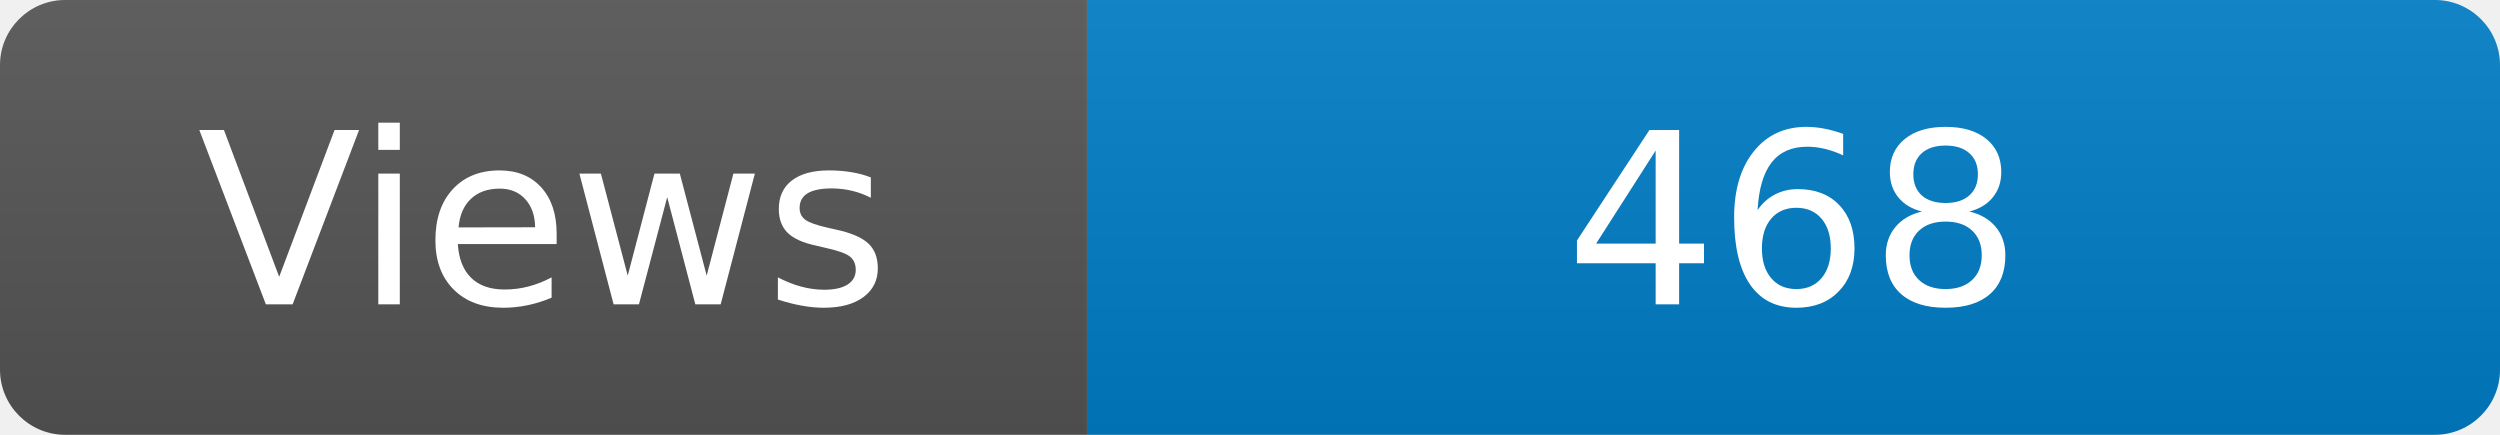
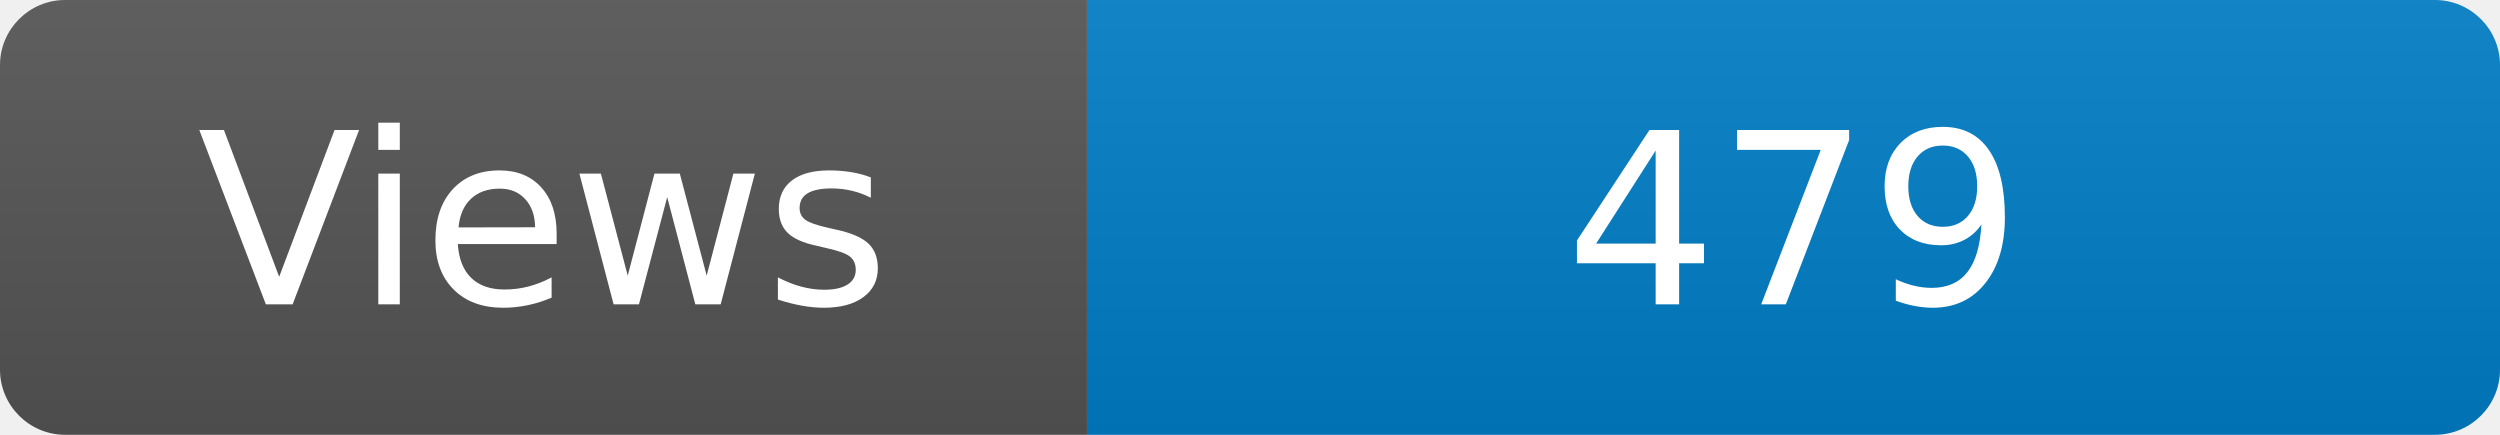
<svg xmlns="http://www.w3.org/2000/svg" width="115" height="20" role="img" aria-label="Maintained?: yes">
  <linearGradient id="s" x2="0" y2="100%">
    <stop offset="0" stop-color="#bbb" stop-opacity=".1" />
    <stop offset="1" stop-opacity=".1" />
  </linearGradient>
  <clipPath id="r">
    <rect width="115" height="20" rx="3" fill="#fff" />
  </clipPath>
  <g clip-path="url(#r)">
    <rect width="50" height="20" fill="#555" />
    <rect x="50" width="160" height="20" fill="#007ec6" />
    <rect width="115" height="20" fill="url(#s)" />
  </g>
  <g fill="#fff" text-anchor="middle" font-family="Verdana,Geneva,DejaVu Sans,sans-serif" font-size="110">
    <text x="250" y="140" transform="scale(.1)" fill="#fff">Views</text>
-     <text x="825" y="140" transform="scale(.1)" fill="#fff">468</text>
+     <text x="825" y="140" transform="scale(.1)" fill="#fff">479</text>
  </g>
</svg>
